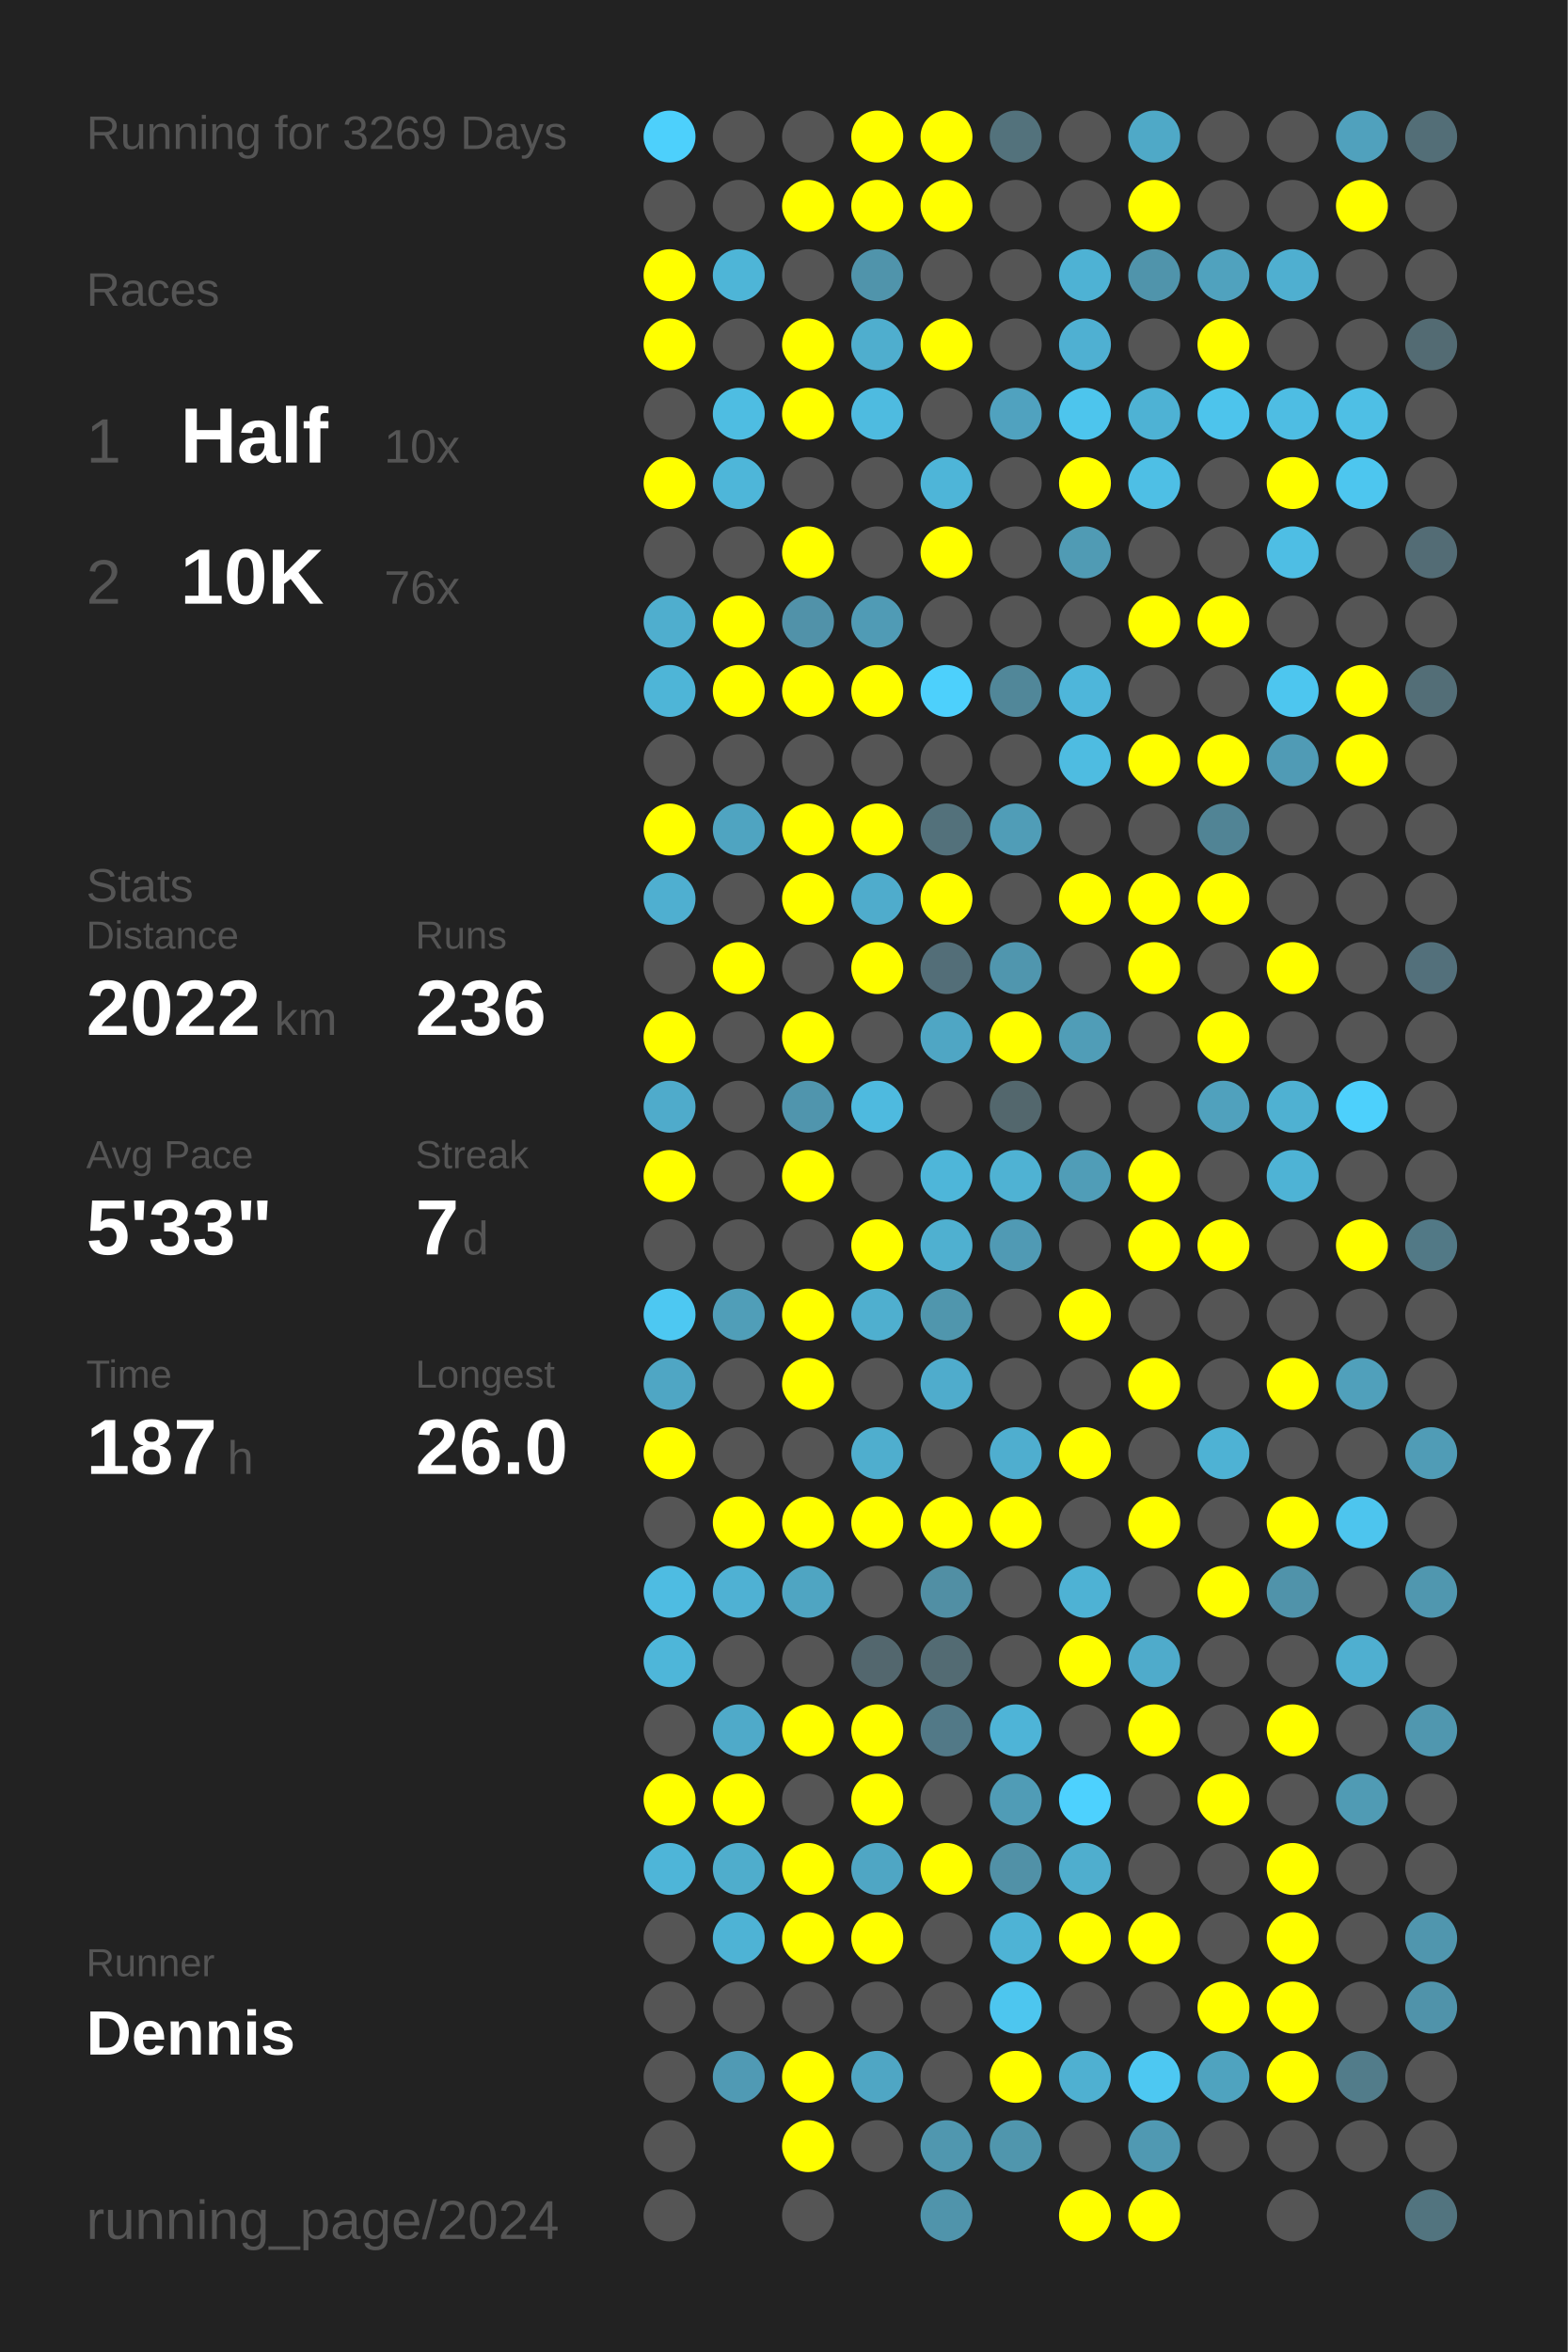
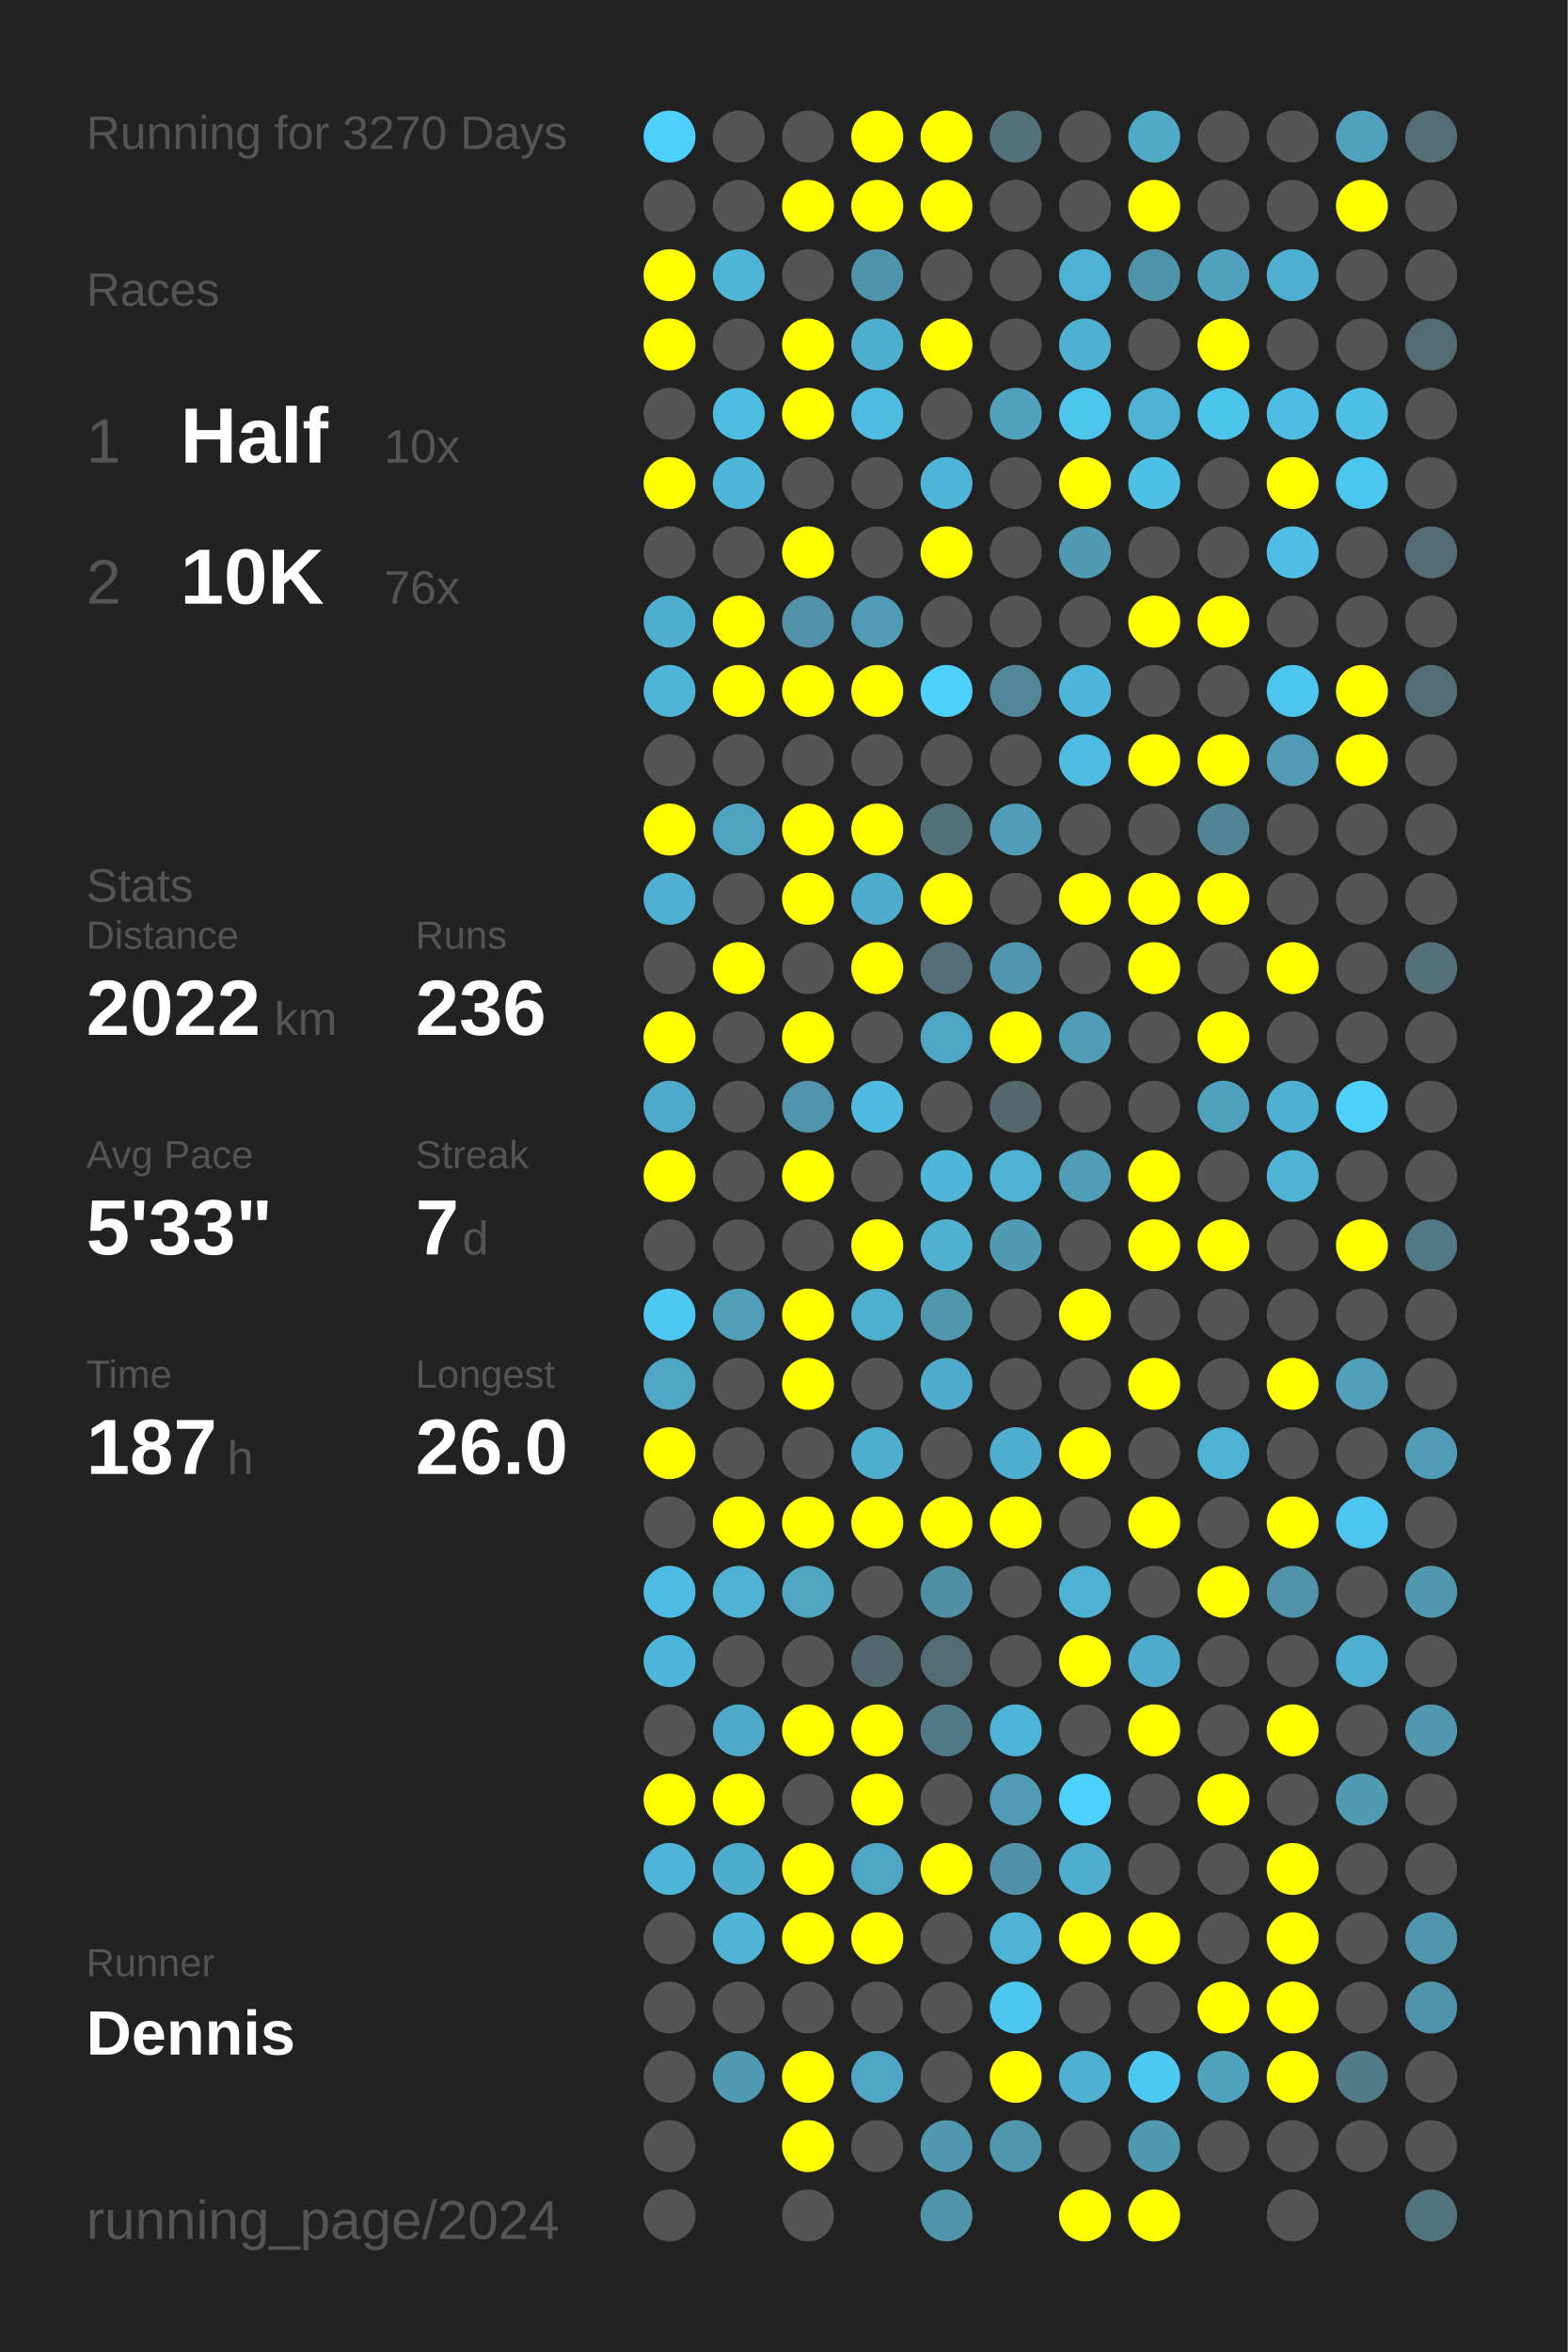
<svg xmlns="http://www.w3.org/2000/svg" baseProfile="full" height="300mm" version="1.1" viewBox="0,0,200,300" width="200mm">
  <defs />
  <rect fill="#222222" height="300" width="200" x="0" y="0" />
-   <text fill="#555555" style="font-size:6px; font-family:Arial;" x="11" y="19">Running for 3269 Days</text>
+   <text fill="#555555" style="font-size:6px; font-family:Arial;" x="11" y="19">Running for 3270 Days</text>
  <text fill="#555555" style="font-size:6px; font-family:Arial;" x="11" y="39">Races</text>
  <text fill="#555555" style="font-size:8px; font-family:Arial;" x="11" y="59">1</text>
  <text fill="#FFFFFF" style="font-size:10px; font-family:Arial; font-weight:bold;" x="23" y="59">Half</text>
  <text fill="#555555" style="font-size:6px; font-family:Arial;" x="49" y="59">10x</text>
  <text fill="#555555" style="font-size:8px; font-family:Arial;" x="11" y="77">2</text>
  <text fill="#FFFFFF" style="font-size:10px; font-family:Arial; font-weight:bold;" x="23" y="77">10K</text>
  <text fill="#555555" style="font-size:6px; font-family:Arial;" x="49" y="77">76x</text>
  <text fill="#555555" style="font-size:6px; font-family:Arial;" x="11" y="115">Stats</text>
  <text fill="#555555" style="font-size:5px; font-family:Arial;" x="11" y="121">Distance</text>
  <text fill="#FFFFFF" style="font-size:10px; font-family:Arial; font-weight:bold;" x="11" y="132">2022</text>
  <text fill="#555555" style="font-size:6px; font-family:Arial;" x="35" y="132">km</text>
  <text fill="#555555" style="font-size:5px; font-family:Arial;" x="53" y="121">Runs</text>
  <text fill="#FFFFFF" style="font-size:10px; font-family:Arial; font-weight:bold;" x="53" y="132">236</text>
  <text fill="#555555" style="font-size:5px; font-family:Arial;" x="11" y="149">Avg Pace</text>
  <text fill="#FFFFFF" style="font-size:10px; font-family:Arial; font-weight:bold;" x="11" y="160">5'33"</text>
  <text fill="#555555" style="font-size:5px; font-family:Arial;" x="53" y="149">Streak</text>
  <text fill="#FFFFFF" style="font-size:10px; font-family:Arial; font-weight:bold;" x="53" y="160">7</text>
  <text fill="#555555" style="font-size:6px; font-family:Arial;" x="59" y="160">d</text>
  <text fill="#555555" style="font-size:5px; font-family:Arial;" x="11" y="177">Time</text>
  <text fill="#FFFFFF" style="font-size:10px; font-family:Arial; font-weight:bold;" x="11" y="188">187</text>
  <text fill="#555555" style="font-size:6px; font-family:Arial;" x="29" y="188">h</text>
  <text fill="#555555" style="font-size:5px; font-family:Arial;" x="53" y="177">Longest</text>
  <text fill="#FFFFFF" style="font-size:10px; font-family:Arial; font-weight:bold;" x="53" y="188">26.0</text>
  <text fill="#555555" style="font-size:5px; font-family:Arial;" x="11" y="252.065">Runner</text>
  <text fill="#FFFFFF" style="font-size:8px; font-family:Arial; font-weight:bold;" x="11" y="262.065">Dennis</text>
  <text fill="#555555" style="font-size:7px; font-family:Arial;" x="11" y="285.581">running_page/2024</text>
  <circle cx="85.417" cy="17.419" fill="#4dd0fc" r="3.312" />
  <circle cx="85.417" cy="26.258" fill="#555555" r="3.312" />
  <circle cx="85.417" cy="35.097" fill="#FFFF00" r="3.312" />
  <circle cx="85.417" cy="43.935" fill="#FFFF00" r="3.312" />
  <circle cx="85.417" cy="52.774" fill="#555555" r="3.312" />
  <circle cx="85.417" cy="61.613" fill="#FFFF00" r="3.312" />
  <circle cx="85.417" cy="70.452" fill="#555555" r="3.312" />
  <circle cx="85.417" cy="79.29" fill="#4faece" r="3.312" />
  <circle cx="85.417" cy="88.129" fill="#4eb5d7" r="3.312" />
  <circle cx="85.417" cy="96.968" fill="#555555" r="3.312" />
  <circle cx="85.417" cy="105.806" fill="#FFFF00" r="3.312" />
  <circle cx="85.417" cy="114.645" fill="#4fafd0" r="3.312" />
  <circle cx="85.417" cy="123.484" fill="#555555" r="3.312" />
  <circle cx="85.417" cy="132.323" fill="#FFFF00" r="3.312" />
  <circle cx="85.417" cy="141.161" fill="#4fabcb" r="3.312" />
  <circle cx="85.417" cy="150" fill="#FFFF00" r="3.312" />
  <circle cx="85.417" cy="158.839" fill="#555555" r="3.312" />
  <circle cx="85.417" cy="167.677" fill="#4dc8f2" r="3.312" />
  <circle cx="85.417" cy="176.516" fill="#4fa6c4" r="3.312" />
  <circle cx="85.417" cy="185.355" fill="#FFFF00" r="3.312" />
  <circle cx="85.417" cy="194.194" fill="#555555" r="3.312" />
  <circle cx="85.417" cy="203.032" fill="#4ebce2" r="3.312" />
  <circle cx="85.417" cy="211.871" fill="#4eb6d9" r="3.312" />
  <circle cx="85.417" cy="220.71" fill="#555555" r="3.312" />
  <circle cx="85.417" cy="229.548" fill="#FFFF00" r="3.312" />
  <circle cx="85.417" cy="238.387" fill="#4eb5d8" r="3.312" />
  <circle cx="85.417" cy="247.226" fill="#555555" r="3.312" />
  <circle cx="85.417" cy="256.065" fill="#555555" r="3.312" />
  <circle cx="85.417" cy="264.903" fill="#555555" r="3.312" />
  <circle cx="85.417" cy="273.742" fill="#555555" r="3.312" />
  <circle cx="85.417" cy="282.581" fill="#555555" r="3.312" />
  <circle cx="94.25" cy="17.419" fill="#555555" r="3.312" />
  <circle cx="94.25" cy="26.258" fill="#555555" r="3.312" />
  <circle cx="94.25" cy="35.097" fill="#4eb5d7" r="3.312" />
  <circle cx="94.25" cy="43.935" fill="#555555" r="3.312" />
  <circle cx="94.25" cy="52.774" fill="#4ebde2" r="3.312" />
  <circle cx="94.25" cy="61.613" fill="#4eb6d9" r="3.312" />
  <circle cx="94.25" cy="70.452" fill="#555555" r="3.312" />
  <circle cx="94.25" cy="79.29" fill="#FFFF00" r="3.312" />
  <circle cx="94.25" cy="88.129" fill="#FFFF00" r="3.312" />
  <circle cx="94.25" cy="96.968" fill="#555555" r="3.312" />
  <circle cx="94.25" cy="105.806" fill="#4fa4c1" r="3.312" />
  <circle cx="94.25" cy="114.645" fill="#555555" r="3.312" />
  <circle cx="94.25" cy="123.484" fill="#FFFF00" r="3.312" />
  <circle cx="94.25" cy="132.323" fill="#555555" r="3.312" />
  <circle cx="94.25" cy="141.161" fill="#555555" r="3.312" />
  <circle cx="94.25" cy="150" fill="#555555" r="3.312" />
  <circle cx="94.25" cy="158.839" fill="#555555" r="3.312" />
  <circle cx="94.25" cy="167.677" fill="#509eb8" r="3.312" />
  <circle cx="94.25" cy="176.516" fill="#555555" r="3.312" />
  <circle cx="94.25" cy="185.355" fill="#555555" r="3.312" />
  <circle cx="94.25" cy="194.194" fill="#FFFF00" r="3.312" />
  <circle cx="94.25" cy="203.032" fill="#4fb1d3" r="3.312" />
  <circle cx="94.25" cy="211.871" fill="#555555" r="3.312" />
  <circle cx="94.25" cy="220.71" fill="#4faac9" r="3.312" />
  <circle cx="94.25" cy="229.548" fill="#FFFF00" r="3.312" />
  <circle cx="94.25" cy="238.387" fill="#4fadcc" r="3.312" />
  <circle cx="94.25" cy="247.226" fill="#4eb3d5" r="3.312" />
  <circle cx="94.25" cy="256.065" fill="#555555" r="3.312" />
  <circle cx="94.25" cy="264.903" fill="#509ab4" r="3.312" />
  <circle cx="103.083" cy="17.419" fill="#555555" r="3.312" />
  <circle cx="103.083" cy="26.258" fill="#FFFF00" r="3.312" />
  <circle cx="103.083" cy="35.097" fill="#555555" r="3.312" />
  <circle cx="103.083" cy="43.935" fill="#FFFF00" r="3.312" />
  <circle cx="103.083" cy="52.774" fill="#FFFF00" r="3.312" />
  <circle cx="103.083" cy="61.613" fill="#555555" r="3.312" />
  <circle cx="103.083" cy="70.452" fill="#FFFF00" r="3.312" />
  <circle cx="103.083" cy="79.29" fill="#5192a9" r="3.312" />
  <circle cx="103.083" cy="88.129" fill="#FFFF00" r="3.312" />
  <circle cx="103.083" cy="96.968" fill="#555555" r="3.312" />
  <circle cx="103.083" cy="105.806" fill="#FFFF00" r="3.312" />
  <circle cx="103.083" cy="114.645" fill="#FFFF00" r="3.312" />
  <circle cx="103.083" cy="123.484" fill="#555555" r="3.312" />
  <circle cx="103.083" cy="132.323" fill="#FFFF00" r="3.312" />
  <circle cx="103.083" cy="141.161" fill="#5095ad" r="3.312" />
  <circle cx="103.083" cy="150" fill="#FFFF00" r="3.312" />
  <circle cx="103.083" cy="158.839" fill="#555555" r="3.312" />
  <circle cx="103.083" cy="167.677" fill="#FFFF00" r="3.312" />
  <circle cx="103.083" cy="176.516" fill="#FFFF00" r="3.312" />
  <circle cx="103.083" cy="185.355" fill="#555555" r="3.312" />
  <circle cx="103.083" cy="194.194" fill="#FFFF00" r="3.312" />
  <circle cx="103.083" cy="203.032" fill="#4fa5c2" r="3.312" />
  <circle cx="103.083" cy="211.871" fill="#555555" r="3.312" />
  <circle cx="103.083" cy="220.71" fill="#FFFF00" r="3.312" />
  <circle cx="103.083" cy="229.548" fill="#555555" r="3.312" />
  <circle cx="103.083" cy="238.387" fill="#FFFF00" r="3.312" />
  <circle cx="103.083" cy="247.226" fill="#FFFF00" r="3.312" />
  <circle cx="103.083" cy="256.065" fill="#555555" r="3.312" />
  <circle cx="103.083" cy="264.903" fill="#FFFF00" r="3.312" />
  <circle cx="103.083" cy="273.742" fill="#FFFF00" r="3.312" />
  <circle cx="103.083" cy="282.581" fill="#555555" r="3.312" />
  <circle cx="111.917" cy="17.419" fill="#FFFF00" r="3.312" />
  <circle cx="111.917" cy="26.258" fill="#FFFF00" r="3.312" />
  <circle cx="111.917" cy="35.097" fill="#5094ab" r="3.312" />
  <circle cx="111.917" cy="43.935" fill="#4faece" r="3.312" />
  <circle cx="111.917" cy="52.774" fill="#4ebbe0" r="3.312" />
  <circle cx="111.917" cy="61.613" fill="#555555" r="3.312" />
  <circle cx="111.917" cy="70.452" fill="#555555" r="3.312" />
  <circle cx="111.917" cy="79.29" fill="#509bb5" r="3.312" />
  <circle cx="111.917" cy="88.129" fill="#FFFF00" r="3.312" />
  <circle cx="111.917" cy="96.968" fill="#555555" r="3.312" />
  <circle cx="111.917" cy="105.806" fill="#FFFF00" r="3.312" />
  <circle cx="111.917" cy="114.645" fill="#4faccc" r="3.312" />
  <circle cx="111.917" cy="123.484" fill="#FFFF00" r="3.312" />
  <circle cx="111.917" cy="132.323" fill="#555555" r="3.312" />
  <circle cx="111.917" cy="141.161" fill="#4ebadf" r="3.312" />
  <circle cx="111.917" cy="150" fill="#555555" r="3.312" />
  <circle cx="111.917" cy="158.839" fill="#FFFF00" r="3.312" />
  <circle cx="111.917" cy="167.677" fill="#4fafcf" r="3.312" />
  <circle cx="111.917" cy="176.516" fill="#555555" r="3.312" />
  <circle cx="111.917" cy="185.355" fill="#4faece" r="3.312" />
  <circle cx="111.917" cy="194.194" fill="#FFFF00" r="3.312" />
  <circle cx="111.917" cy="203.032" fill="#555555" r="3.312" />
  <circle cx="111.917" cy="211.871" fill="#53676e" r="3.312" />
  <circle cx="111.917" cy="220.71" fill="#FFFF00" r="3.312" />
  <circle cx="111.917" cy="229.548" fill="#FFFF00" r="3.312" />
  <circle cx="111.917" cy="238.387" fill="#4fa6c4" r="3.312" />
  <circle cx="111.917" cy="247.226" fill="#FFFF00" r="3.312" />
  <circle cx="111.917" cy="256.065" fill="#555555" r="3.312" />
  <circle cx="111.917" cy="264.903" fill="#4fa6c4" r="3.312" />
  <circle cx="111.917" cy="273.742" fill="#555555" r="3.312" />
  <circle cx="120.75" cy="17.419" fill="#FFFF00" r="3.312" />
  <circle cx="120.75" cy="26.258" fill="#FFFF00" r="3.312" />
  <circle cx="120.75" cy="35.097" fill="#555555" r="3.312" />
  <circle cx="120.75" cy="43.935" fill="#FFFF00" r="3.312" />
  <circle cx="120.75" cy="52.774" fill="#555555" r="3.312" />
  <circle cx="120.75" cy="61.613" fill="#4eb5d8" r="3.312" />
  <circle cx="120.75" cy="70.452" fill="#FFFF00" r="3.312" />
  <circle cx="120.75" cy="79.29" fill="#555555" r="3.312" />
  <circle cx="120.75" cy="88.129" fill="#4dd0fc" r="3.312" />
  <circle cx="120.75" cy="96.968" fill="#555555" r="3.312" />
  <circle cx="120.75" cy="105.806" fill="#53717b" r="3.312" />
  <circle cx="120.75" cy="114.645" fill="#FFFF00" r="3.312" />
  <circle cx="120.75" cy="123.484" fill="#536e78" r="3.312" />
  <circle cx="120.75" cy="132.323" fill="#4fa6c4" r="3.312" />
  <circle cx="120.75" cy="141.161" fill="#555555" r="3.312" />
  <circle cx="120.75" cy="150" fill="#4eb6d9" r="3.312" />
  <circle cx="120.75" cy="158.839" fill="#4fb0d0" r="3.312" />
  <circle cx="120.75" cy="167.677" fill="#5096ad" r="3.312" />
  <circle cx="120.75" cy="176.516" fill="#4faccc" r="3.312" />
  <circle cx="120.75" cy="185.355" fill="#555555" r="3.312" />
  <circle cx="120.75" cy="194.194" fill="#FFFF00" r="3.312" />
  <circle cx="120.75" cy="203.032" fill="#518fa4" r="3.312" />
  <circle cx="120.75" cy="211.871" fill="#536b73" r="3.312" />
  <circle cx="120.75" cy="220.71" fill="#527987" r="3.312" />
  <circle cx="120.75" cy="229.548" fill="#555555" r="3.312" />
  <circle cx="120.75" cy="238.387" fill="#FFFF00" r="3.312" />
  <circle cx="120.75" cy="247.226" fill="#555555" r="3.312" />
  <circle cx="120.75" cy="256.065" fill="#555555" r="3.312" />
  <circle cx="120.75" cy="264.903" fill="#555555" r="3.312" />
  <circle cx="120.75" cy="273.742" fill="#5097af" r="3.312" />
  <circle cx="120.75" cy="282.581" fill="#5094ab" r="3.312" />
  <circle cx="129.583" cy="17.419" fill="#53727c" r="3.312" />
  <circle cx="129.583" cy="26.258" fill="#555555" r="3.312" />
  <circle cx="129.583" cy="35.097" fill="#555555" r="3.312" />
  <circle cx="129.583" cy="43.935" fill="#555555" r="3.312" />
  <circle cx="129.583" cy="52.774" fill="#50a2bf" r="3.312" />
  <circle cx="129.583" cy="61.613" fill="#555555" r="3.312" />
  <circle cx="129.583" cy="70.452" fill="#555555" r="3.312" />
  <circle cx="129.583" cy="79.29" fill="#555555" r="3.312" />
  <circle cx="129.583" cy="88.129" fill="#518799" r="3.312" />
  <circle cx="129.583" cy="96.968" fill="#555555" r="3.312" />
  <circle cx="129.583" cy="105.806" fill="#509db7" r="3.312" />
  <circle cx="129.583" cy="114.645" fill="#555555" r="3.312" />
  <circle cx="129.583" cy="123.484" fill="#5096ae" r="3.312" />
  <circle cx="129.583" cy="132.323" fill="#FFFF00" r="3.312" />
  <circle cx="129.583" cy="141.161" fill="#53676d" r="3.312" />
  <circle cx="129.583" cy="150" fill="#4fb2d3" r="3.312" />
  <circle cx="129.583" cy="158.839" fill="#509ab4" r="3.312" />
  <circle cx="129.583" cy="167.677" fill="#555555" r="3.312" />
  <circle cx="129.583" cy="176.516" fill="#555555" r="3.312" />
  <circle cx="129.583" cy="185.355" fill="#4faecf" r="3.312" />
  <circle cx="129.583" cy="194.194" fill="#FFFF00" r="3.312" />
  <circle cx="129.583" cy="203.032" fill="#555555" r="3.312" />
  <circle cx="129.583" cy="211.871" fill="#555555" r="3.312" />
  <circle cx="129.583" cy="220.71" fill="#4eb4d7" r="3.312" />
  <circle cx="129.583" cy="229.548" fill="#509cb6" r="3.312" />
  <circle cx="129.583" cy="238.387" fill="#5191a7" r="3.312" />
  <circle cx="129.583" cy="247.226" fill="#4eb3d5" r="3.312" />
  <circle cx="129.583" cy="256.065" fill="#4dc6ef" r="3.312" />
  <circle cx="129.583" cy="264.903" fill="#FFFF00" r="3.312" />
  <circle cx="129.583" cy="273.742" fill="#5096ad" r="3.312" />
  <circle cx="138.417" cy="17.419" fill="#555555" r="3.312" />
  <circle cx="138.417" cy="26.258" fill="#555555" r="3.312" />
  <circle cx="138.417" cy="35.097" fill="#4eb2d4" r="3.312" />
  <circle cx="138.417" cy="43.935" fill="#4fb0d2" r="3.312" />
  <circle cx="138.417" cy="52.774" fill="#4dc5ed" r="3.312" />
  <circle cx="138.417" cy="61.613" fill="#FFFF00" r="3.312" />
  <circle cx="138.417" cy="70.452" fill="#509bb4" r="3.312" />
  <circle cx="138.417" cy="79.29" fill="#555555" r="3.312" />
  <circle cx="138.417" cy="88.129" fill="#4eb6da" r="3.312" />
  <circle cx="138.417" cy="96.968" fill="#4ebce1" r="3.312" />
  <circle cx="138.417" cy="105.806" fill="#555555" r="3.312" />
  <circle cx="138.417" cy="114.645" fill="#FFFF00" r="3.312" />
  <circle cx="138.417" cy="123.484" fill="#555555" r="3.312" />
  <circle cx="138.417" cy="132.323" fill="#509db7" r="3.312" />
  <circle cx="138.417" cy="141.161" fill="#555555" r="3.312" />
  <circle cx="138.417" cy="150" fill="#509db7" r="3.312" />
  <circle cx="138.417" cy="158.839" fill="#555555" r="3.312" />
  <circle cx="138.417" cy="167.677" fill="#FFFF00" r="3.312" />
  <circle cx="138.417" cy="176.516" fill="#555555" r="3.312" />
  <circle cx="138.417" cy="185.355" fill="#FFFF00" r="3.312" />
  <circle cx="138.417" cy="194.194" fill="#555555" r="3.312" />
  <circle cx="138.417" cy="203.032" fill="#4eb2d4" r="3.312" />
  <circle cx="138.417" cy="211.871" fill="#FFFF00" r="3.312" />
  <circle cx="138.417" cy="220.71" fill="#555555" r="3.312" />
  <circle cx="138.417" cy="229.548" fill="#4dd1fe" r="3.312" />
  <circle cx="138.417" cy="238.387" fill="#4faece" r="3.312" />
  <circle cx="138.417" cy="247.226" fill="#FFFF00" r="3.312" />
  <circle cx="138.417" cy="256.065" fill="#555555" r="3.312" />
  <circle cx="138.417" cy="264.903" fill="#4fb0d1" r="3.312" />
  <circle cx="138.417" cy="273.742" fill="#555555" r="3.312" />
  <circle cx="138.417" cy="282.581" fill="#FFFF00" r="3.312" />
  <circle cx="147.25" cy="17.419" fill="#4fa9c7" r="3.312" />
  <circle cx="147.25" cy="26.258" fill="#FFFF00" r="3.312" />
  <circle cx="147.25" cy="35.097" fill="#5094ab" r="3.312" />
  <circle cx="147.25" cy="43.935" fill="#555555" r="3.312" />
  <circle cx="147.25" cy="52.774" fill="#4eb2d4" r="3.312" />
  <circle cx="147.25" cy="61.613" fill="#4ebfe5" r="3.312" />
  <circle cx="147.25" cy="70.452" fill="#555555" r="3.312" />
  <circle cx="147.25" cy="79.29" fill="#FFFF00" r="3.312" />
  <circle cx="147.25" cy="88.129" fill="#555555" r="3.312" />
  <circle cx="147.25" cy="96.968" fill="#FFFF00" r="3.312" />
  <circle cx="147.25" cy="105.806" fill="#555555" r="3.312" />
  <circle cx="147.25" cy="114.645" fill="#FFFF00" r="3.312" />
  <circle cx="147.25" cy="123.484" fill="#FFFF00" r="3.312" />
  <circle cx="147.25" cy="132.323" fill="#555555" r="3.312" />
  <circle cx="147.25" cy="141.161" fill="#555555" r="3.312" />
  <circle cx="147.25" cy="150" fill="#FFFF00" r="3.312" />
  <circle cx="147.25" cy="158.839" fill="#FFFF00" r="3.312" />
  <circle cx="147.25" cy="167.677" fill="#555555" r="3.312" />
  <circle cx="147.25" cy="176.516" fill="#FFFF00" r="3.312" />
  <circle cx="147.25" cy="185.355" fill="#555555" r="3.312" />
  <circle cx="147.25" cy="194.194" fill="#FFFF00" r="3.312" />
  <circle cx="147.25" cy="203.032" fill="#555555" r="3.312" />
  <circle cx="147.25" cy="211.871" fill="#4fabcb" r="3.312" />
  <circle cx="147.25" cy="220.71" fill="#FFFF00" r="3.312" />
  <circle cx="147.25" cy="229.548" fill="#555555" r="3.312" />
  <circle cx="147.25" cy="238.387" fill="#555555" r="3.312" />
  <circle cx="147.25" cy="247.226" fill="#FFFF00" r="3.312" />
  <circle cx="147.25" cy="256.065" fill="#555555" r="3.312" />
  <circle cx="147.25" cy="264.903" fill="#4dc8f2" r="3.312" />
  <circle cx="147.25" cy="273.742" fill="#5099b2" r="3.312" />
  <circle cx="147.25" cy="282.581" fill="#FFFF00" r="3.312" />
  <circle cx="156.083" cy="17.419" fill="#555555" r="3.312" />
  <circle cx="156.083" cy="26.258" fill="#555555" r="3.312" />
  <circle cx="156.083" cy="35.097" fill="#50a2be" r="3.312" />
  <circle cx="156.083" cy="43.935" fill="#FFFF00" r="3.312" />
  <circle cx="156.083" cy="52.774" fill="#4dc4ec" r="3.312" />
  <circle cx="156.083" cy="61.613" fill="#555555" r="3.312" />
  <circle cx="156.083" cy="70.452" fill="#555555" r="3.312" />
  <circle cx="156.083" cy="79.29" fill="#FFFF00" r="3.312" />
  <circle cx="156.083" cy="88.129" fill="#555555" r="3.312" />
  <circle cx="156.083" cy="96.968" fill="#FFFF00" r="3.312" />
  <circle cx="156.083" cy="105.806" fill="#518495" r="3.312" />
  <circle cx="156.083" cy="114.645" fill="#FFFF00" r="3.312" />
  <circle cx="156.083" cy="123.484" fill="#555555" r="3.312" />
  <circle cx="156.083" cy="132.323" fill="#FFFF00" r="3.312" />
  <circle cx="156.083" cy="141.161" fill="#50a1bd" r="3.312" />
  <circle cx="156.083" cy="150" fill="#555555" r="3.312" />
  <circle cx="156.083" cy="158.839" fill="#FFFF00" r="3.312" />
  <circle cx="156.083" cy="167.677" fill="#555555" r="3.312" />
  <circle cx="156.083" cy="176.516" fill="#555555" r="3.312" />
  <circle cx="156.083" cy="185.355" fill="#4eb2d4" r="3.312" />
  <circle cx="156.083" cy="194.194" fill="#555555" r="3.312" />
  <circle cx="156.083" cy="203.032" fill="#FFFF00" r="3.312" />
  <circle cx="156.083" cy="211.871" fill="#555555" r="3.312" />
  <circle cx="156.083" cy="220.71" fill="#555555" r="3.312" />
  <circle cx="156.083" cy="229.548" fill="#FFFF00" r="3.312" />
  <circle cx="156.083" cy="238.387" fill="#555555" r="3.312" />
  <circle cx="156.083" cy="247.226" fill="#555555" r="3.312" />
  <circle cx="156.083" cy="256.065" fill="#FFFF00" r="3.312" />
  <circle cx="156.083" cy="264.903" fill="#4fa3bf" r="3.312" />
  <circle cx="156.083" cy="273.742" fill="#555555" r="3.312" />
  <circle cx="164.917" cy="17.419" fill="#555555" r="3.312" />
  <circle cx="164.917" cy="26.258" fill="#555555" r="3.312" />
  <circle cx="164.917" cy="35.097" fill="#4fafd0" r="3.312" />
  <circle cx="164.917" cy="43.935" fill="#555555" r="3.312" />
  <circle cx="164.917" cy="52.774" fill="#4ebde3" r="3.312" />
  <circle cx="164.917" cy="61.613" fill="#FFFF00" r="3.312" />
  <circle cx="164.917" cy="70.452" fill="#4ebee4" r="3.312" />
  <circle cx="164.917" cy="79.29" fill="#555555" r="3.312" />
  <circle cx="164.917" cy="88.129" fill="#4dc6ef" r="3.312" />
  <circle cx="164.917" cy="96.968" fill="#509bb5" r="3.312" />
  <circle cx="164.917" cy="105.806" fill="#555555" r="3.312" />
  <circle cx="164.917" cy="114.645" fill="#555555" r="3.312" />
  <circle cx="164.917" cy="123.484" fill="#FFFF00" r="3.312" />
  <circle cx="164.917" cy="132.323" fill="#555555" r="3.312" />
  <circle cx="164.917" cy="141.161" fill="#4fb1d2" r="3.312" />
  <circle cx="164.917" cy="150" fill="#4eb3d5" r="3.312" />
  <circle cx="164.917" cy="158.839" fill="#555555" r="3.312" />
  <circle cx="164.917" cy="167.677" fill="#555555" r="3.312" />
  <circle cx="164.917" cy="176.516" fill="#FFFF00" r="3.312" />
  <circle cx="164.917" cy="185.355" fill="#555555" r="3.312" />
  <circle cx="164.917" cy="194.194" fill="#FFFF00" r="3.312" />
  <circle cx="164.917" cy="203.032" fill="#5093aa" r="3.312" />
  <circle cx="164.917" cy="211.871" fill="#555555" r="3.312" />
  <circle cx="164.917" cy="220.71" fill="#FFFF00" r="3.312" />
  <circle cx="164.917" cy="229.548" fill="#555555" r="3.312" />
  <circle cx="164.917" cy="238.387" fill="#FFFF00" r="3.312" />
  <circle cx="164.917" cy="247.226" fill="#FFFF00" r="3.312" />
  <circle cx="164.917" cy="256.065" fill="#FFFF00" r="3.312" />
  <circle cx="164.917" cy="264.903" fill="#FFFF00" r="3.312" />
  <circle cx="164.917" cy="273.742" fill="#555555" r="3.312" />
  <circle cx="164.917" cy="282.581" fill="#555555" r="3.312" />
  <circle cx="173.75" cy="17.419" fill="#50a1bd" r="3.312" />
  <circle cx="173.75" cy="26.258" fill="#FFFF00" r="3.312" />
  <circle cx="173.75" cy="35.097" fill="#555555" r="3.312" />
  <circle cx="173.75" cy="43.935" fill="#555555" r="3.312" />
  <circle cx="173.75" cy="52.774" fill="#4ebfe5" r="3.312" />
  <circle cx="173.75" cy="61.613" fill="#4dc6ef" r="3.312" />
  <circle cx="173.75" cy="70.452" fill="#555555" r="3.312" />
  <circle cx="173.75" cy="79.29" fill="#555555" r="3.312" />
  <circle cx="173.75" cy="88.129" fill="#FFFF00" r="3.312" />
  <circle cx="173.75" cy="96.968" fill="#FFFF00" r="3.312" />
  <circle cx="173.75" cy="105.806" fill="#555555" r="3.312" />
  <circle cx="173.75" cy="114.645" fill="#555555" r="3.312" />
  <circle cx="173.75" cy="123.484" fill="#555555" r="3.312" />
  <circle cx="173.75" cy="132.323" fill="#555555" r="3.312" />
  <circle cx="173.75" cy="141.161" fill="#4dd0fc" r="3.312" />
  <circle cx="173.75" cy="150" fill="#555555" r="3.312" />
  <circle cx="173.75" cy="158.839" fill="#FFFF00" r="3.312" />
  <circle cx="173.75" cy="167.677" fill="#555555" r="3.312" />
  <circle cx="173.75" cy="176.516" fill="#50a0bb" r="3.312" />
  <circle cx="173.75" cy="185.355" fill="#555555" r="3.312" />
  <circle cx="173.75" cy="194.194" fill="#4dc5ee" r="3.312" />
  <circle cx="173.75" cy="203.032" fill="#555555" r="3.312" />
  <circle cx="173.75" cy="211.871" fill="#4fafd0" r="3.312" />
  <circle cx="173.75" cy="220.71" fill="#555555" r="3.312" />
  <circle cx="173.75" cy="229.548" fill="#509bb4" r="3.312" />
  <circle cx="173.75" cy="238.387" fill="#555555" r="3.312" />
  <circle cx="173.75" cy="247.226" fill="#555555" r="3.312" />
  <circle cx="173.75" cy="256.065" fill="#555555" r="3.312" />
  <circle cx="173.75" cy="264.903" fill="#527c8a" r="3.312" />
  <circle cx="173.75" cy="273.742" fill="#555555" r="3.312" />
  <circle cx="182.583" cy="17.419" fill="#536e77" r="3.312" />
  <circle cx="182.583" cy="26.258" fill="#555555" r="3.312" />
  <circle cx="182.583" cy="35.097" fill="#555555" r="3.312" />
  <circle cx="182.583" cy="43.935" fill="#536b73" r="3.312" />
  <circle cx="182.583" cy="52.774" fill="#555555" r="3.312" />
  <circle cx="182.583" cy="61.613" fill="#555555" r="3.312" />
  <circle cx="182.583" cy="70.452" fill="#536c75" r="3.312" />
  <circle cx="182.583" cy="79.29" fill="#555555" r="3.312" />
  <circle cx="182.583" cy="88.129" fill="#536e77" r="3.312" />
  <circle cx="182.583" cy="96.968" fill="#555555" r="3.312" />
  <circle cx="182.583" cy="105.806" fill="#555555" r="3.312" />
  <circle cx="182.583" cy="114.645" fill="#555555" r="3.312" />
  <circle cx="182.583" cy="123.484" fill="#53707b" r="3.312" />
  <circle cx="182.583" cy="132.323" fill="#555555" r="3.312" />
  <circle cx="182.583" cy="141.161" fill="#555555" r="3.312" />
  <circle cx="182.583" cy="150" fill="#555555" r="3.312" />
  <circle cx="182.583" cy="158.839" fill="#527986" r="3.312" />
  <circle cx="182.583" cy="167.677" fill="#555555" r="3.312" />
  <circle cx="182.583" cy="176.516" fill="#555555" r="3.312" />
  <circle cx="182.583" cy="185.355" fill="#509cb6" r="3.312" />
  <circle cx="182.583" cy="194.194" fill="#555555" r="3.312" />
  <circle cx="182.583" cy="203.032" fill="#5097af" r="3.312" />
  <circle cx="182.583" cy="211.871" fill="#555555" r="3.312" />
  <circle cx="182.583" cy="220.71" fill="#5097af" r="3.312" />
  <circle cx="182.583" cy="229.548" fill="#555555" r="3.312" />
  <circle cx="182.583" cy="238.387" fill="#555555" r="3.312" />
  <circle cx="182.583" cy="247.226" fill="#5096ae" r="3.312" />
  <circle cx="182.583" cy="256.065" fill="#5093aa" r="3.312" />
  <circle cx="182.583" cy="264.903" fill="#555555" r="3.312" />
  <circle cx="182.583" cy="273.742" fill="#555555" r="3.312" />
  <circle cx="182.583" cy="282.581" fill="#52747f" r="3.312" />
</svg>
